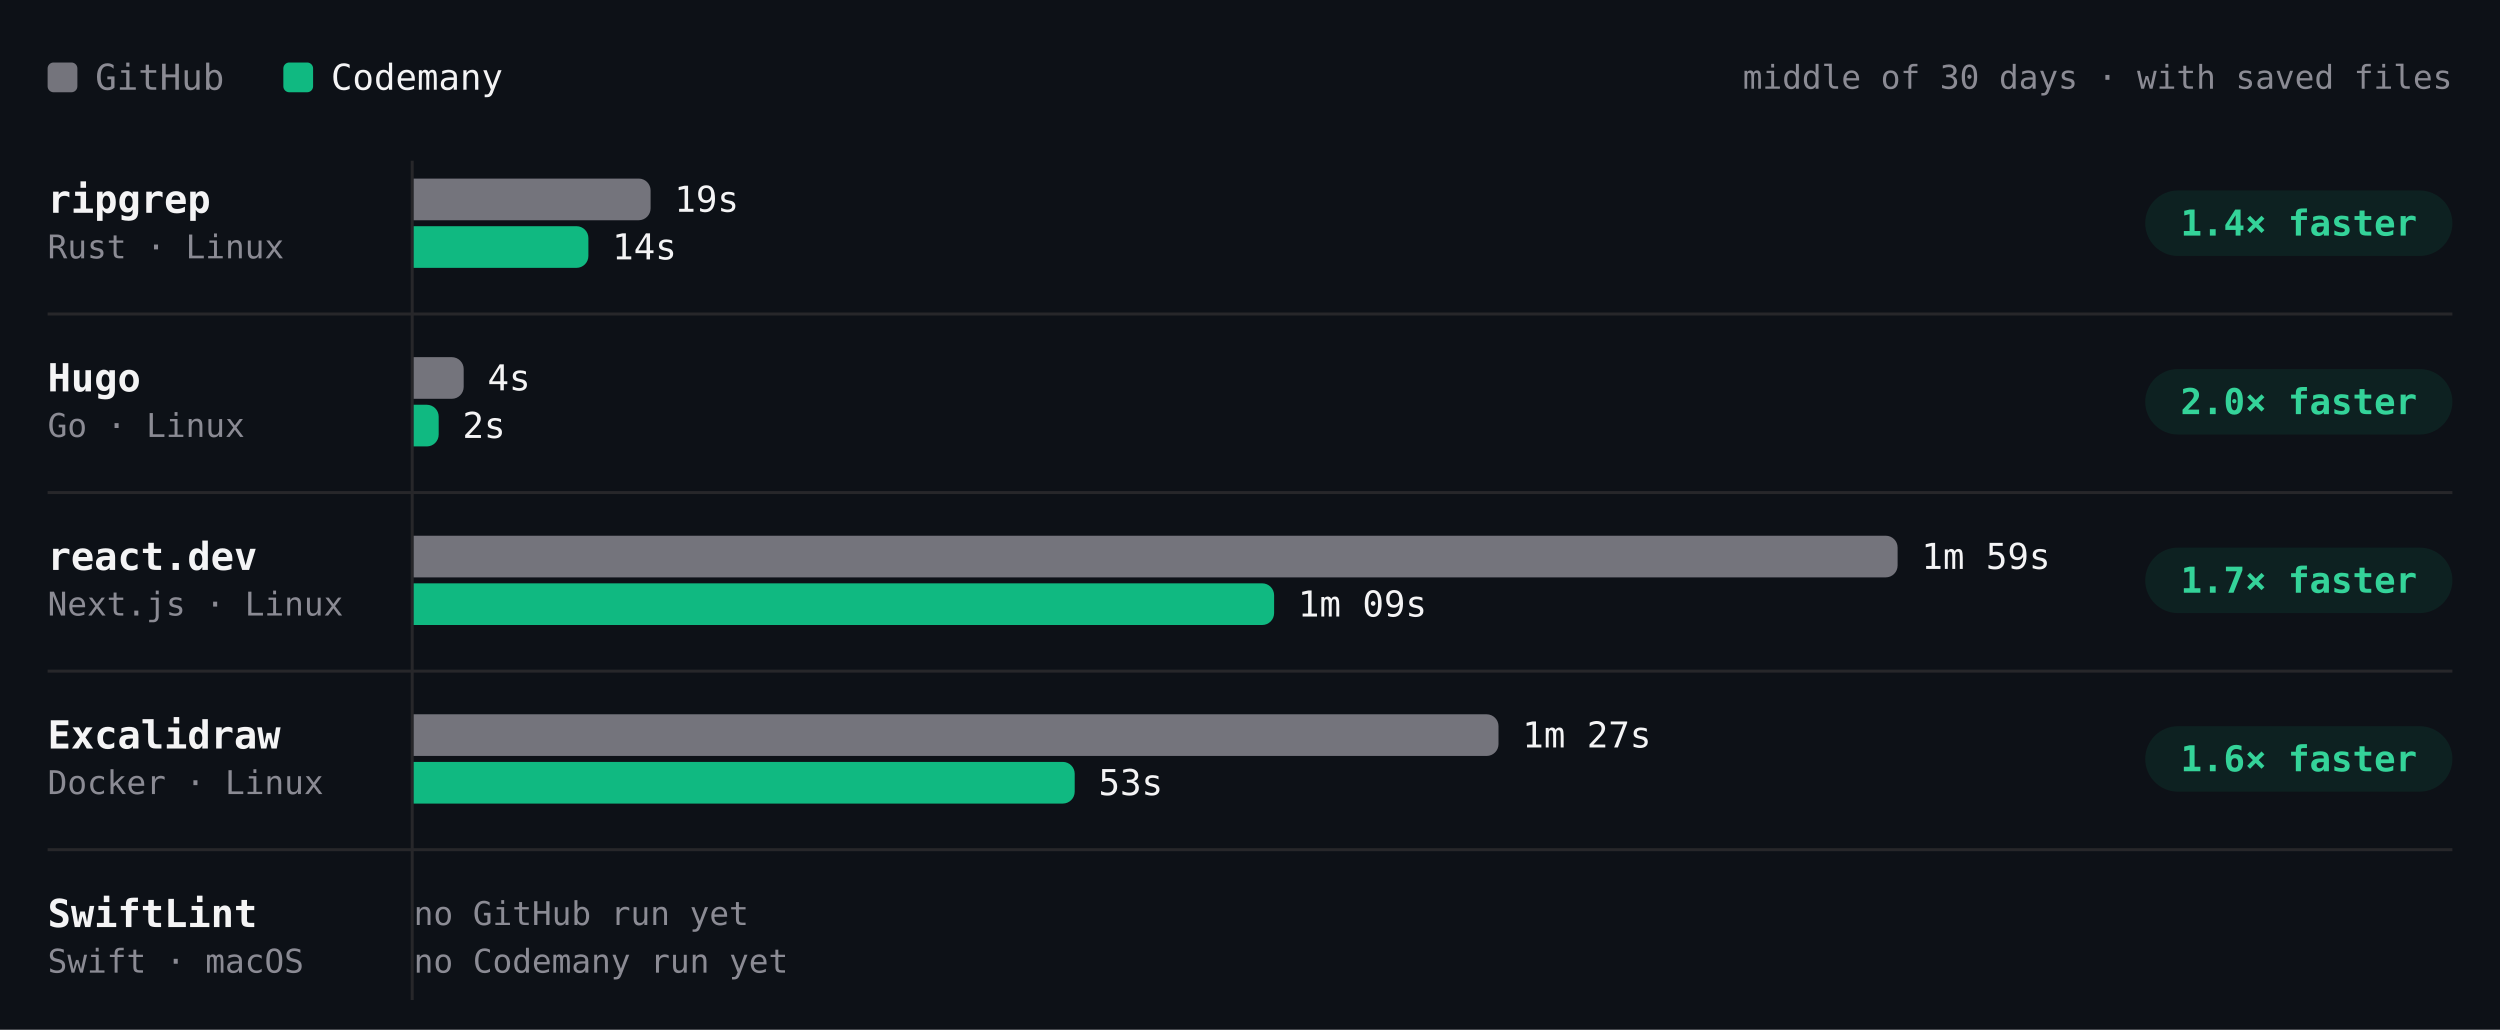
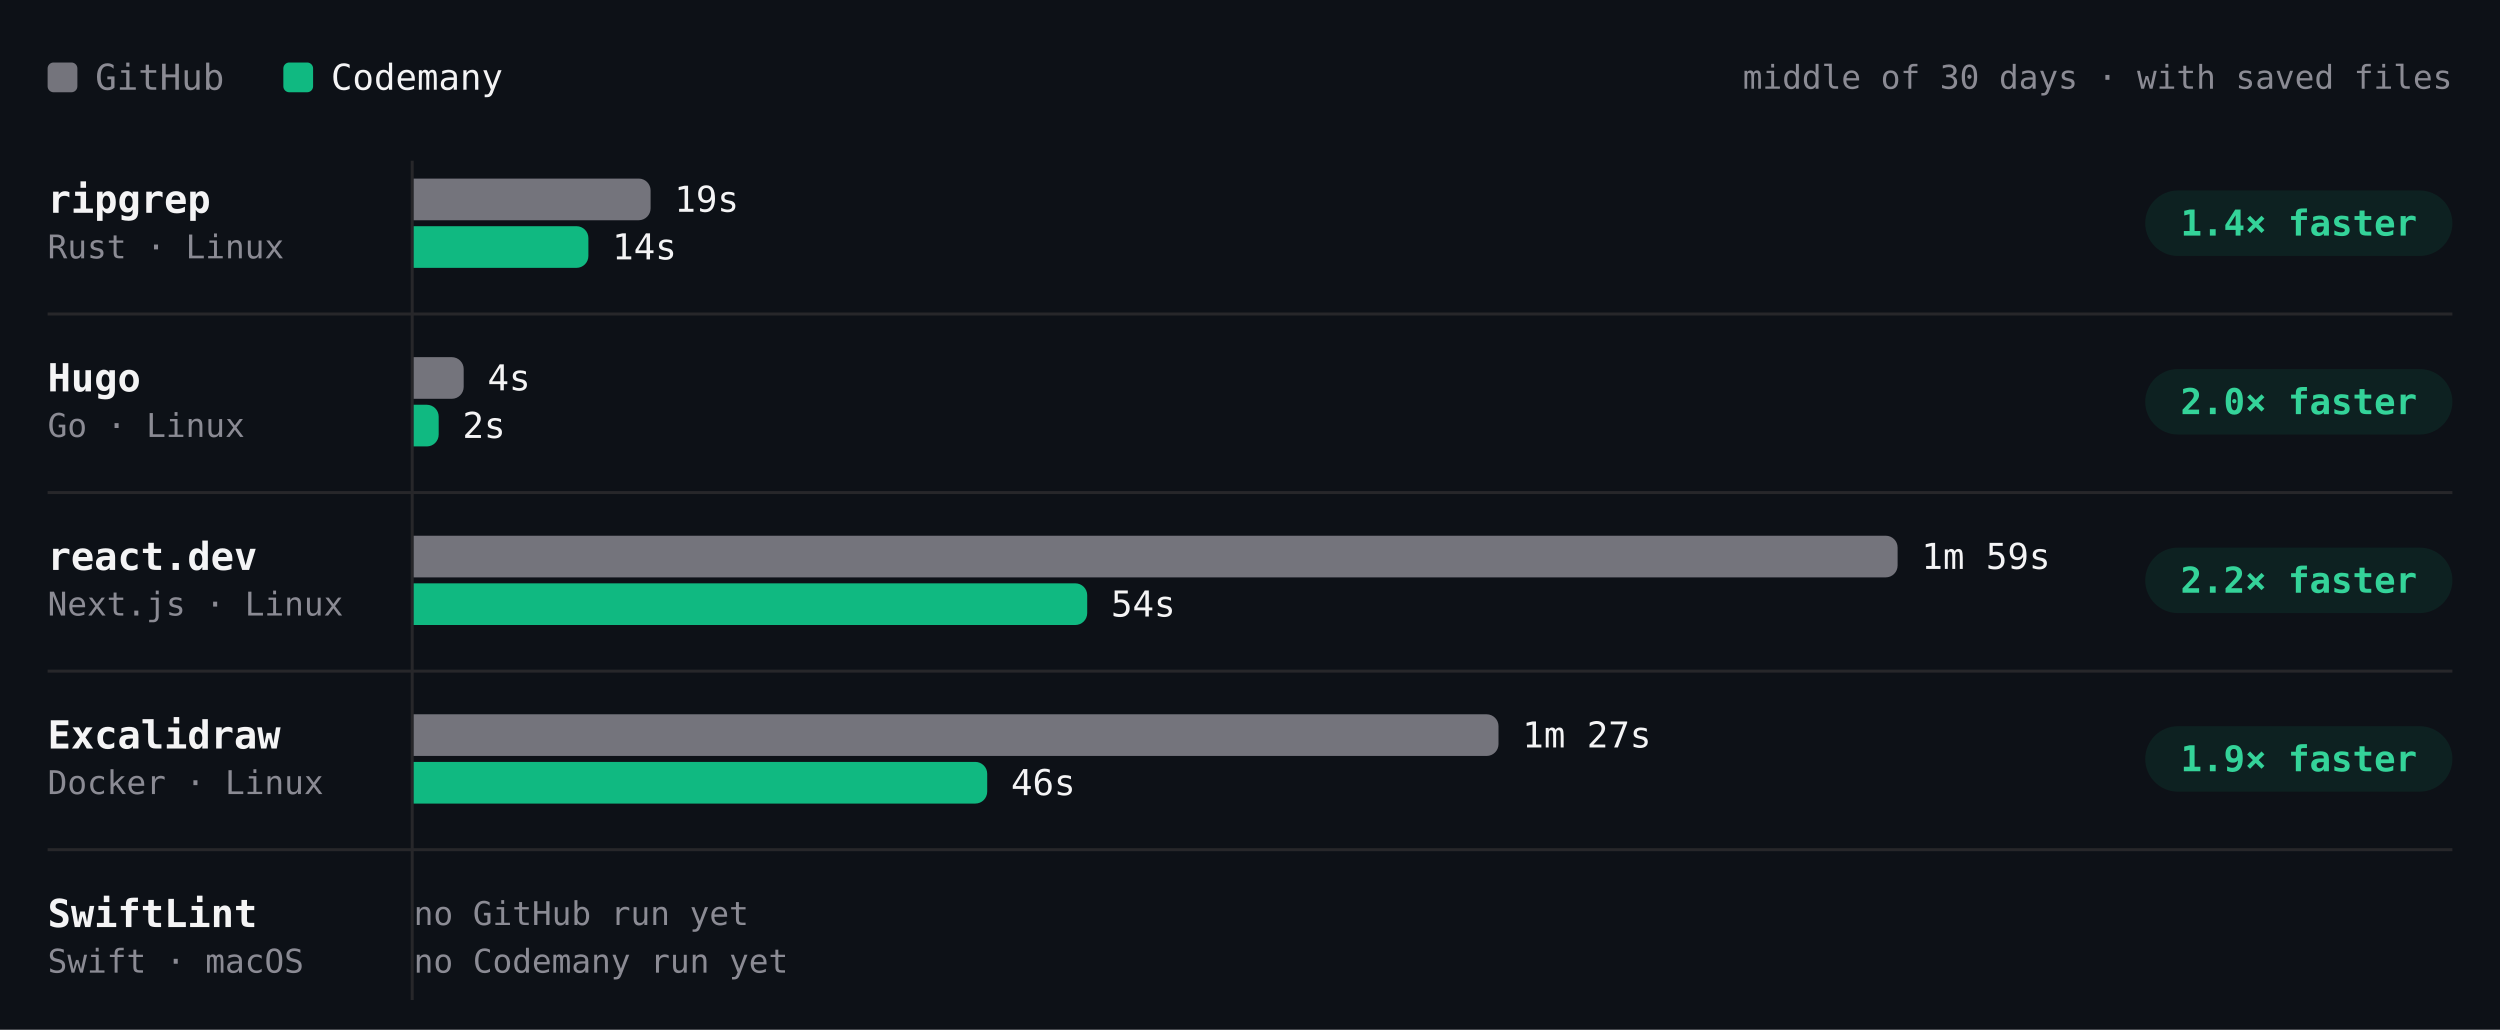
- <svg xmlns="http://www.w3.org/2000/svg" viewBox="0 0 840 346" width="840" height="346" role="img" aria-label="Build time per project, middle of 30 days · with saved files. ripgrep: GitHub 19s, Codemany 14s, 1.4× faster; Hugo: GitHub 4s, Codemany 2s, 2.0× faster; react.dev: GitHub 1m 59s, Codemany 1m 09s, 1.7× faster; Excalidraw: GitHub 1m 27s, Codemany 53s, 1.6× faster; SwiftLint: GitHub —, Codemany —, —." font-family="'JetBrains Mono', ui-monospace, SFMono-Regular, Menlo, monospace" style="max-width:100%;height:auto;font-variant-numeric:tabular-nums">
+ <svg xmlns="http://www.w3.org/2000/svg" viewBox="0 0 840 346" width="840" height="346" role="img" aria-label="Build time per project, middle of 30 days · with saved files. ripgrep: GitHub 19s, Codemany 14s, 1.4× faster; Hugo: GitHub 4s, Codemany 2s, 2.0× faster; react.dev: GitHub 1m 59s, Codemany 54s, 2.2× faster; Excalidraw: GitHub 1m 27s, Codemany 46s, 1.9× faster; SwiftLint: GitHub —, Codemany —, —." font-family="'JetBrains Mono', ui-monospace, SFMono-Regular, Menlo, monospace" style="max-width:100%;height:auto;font-variant-numeric:tabular-nums">
  <rect width="840" height="346" fill="#0d1117" />
  <rect x="16" y="21" width="10" height="10" rx="2" fill="#74747c" />
  <text x="32" y="26" font-size="12" fill="#8b8b94" dominant-baseline="central">GitHub</text>
  <rect x="95.2" y="21" width="10" height="10" rx="2" fill="#10b981" />
  <text x="111.2" y="26" font-size="12" fill="#f4f4f5" dominant-baseline="central">Codemany</text>
  <text x="824" y="26" font-size="11" fill="#8b8b94" text-anchor="end" dominant-baseline="central">middle of 30 days · with saved files</text>
  <path d="M138.5 54L138.5 336" stroke="#27272a" stroke-width="1" fill="none" />
  <text x="16" y="67" font-size="13" fill="#f4f4f5" font-weight="600" dominant-baseline="central">ripgrep</text>
  <text x="16" y="83" font-size="11" fill="#8b8b94" dominant-baseline="central">Rust · Linux</text>
  <g class="bench-mark" data-tip="ripgrep · GitHub · 19s · middle of 1 night" data-href="https://github.com/codemanyhq/bench-private/actions/runs/41359852763/job/125007759954" style="cursor:pointer">
    <rect x="139" y="59" width="549.8" height="16" fill="#0d1117" fill-opacity="0" />
    <path d="M139 60h75.6a4 4 0 0 1 4 4v6a4 4 0 0 1 -4 4h-75.6z" fill="#74747c" />
    <text x="226.6" y="67" font-size="12" fill="#f4f4f5" dominant-baseline="central">19s</text>
  </g>
  <g class="bench-mark" data-tip="ripgrep · Codemany · 14s · middle of 1 night" data-href="https://github.com/codemanyhq/bench/actions/runs/41434992024/job/125254924137" style="cursor:pointer">
    <rect x="139" y="75" width="549.8" height="16" fill="#0d1117" fill-opacity="0" />
    <path d="M139 76h54.7a4 4 0 0 1 4 4v6a4 4 0 0 1 -4 4h-54.7z" fill="#10b981" />
    <text x="205.7" y="83" font-size="12" fill="#f4f4f5" dominant-baseline="central">14s</text>
  </g>
  <rect x="720.8" y="64" width="103.2" height="22" rx="11" fill="rgba(16,185,129,0.10)" />
  <text x="772.4" y="75" font-size="12" fill="#34d399" font-weight="600" text-anchor="middle" dominant-baseline="central">1.4× faster</text>
  <text x="16" y="127" font-size="13" fill="#f4f4f5" font-weight="600" dominant-baseline="central">Hugo</text>
  <text x="16" y="143" font-size="11" fill="#8b8b94" dominant-baseline="central">Go · Linux</text>
  <g class="bench-mark" data-tip="Hugo · GitHub · 4s · middle of 1 night" data-href="https://github.com/codemanyhq/bench-private/actions/runs/41359852763/job/125007760020" style="cursor:pointer">
    <rect x="139" y="119" width="549.8" height="16" fill="#0d1117" fill-opacity="0" />
    <path d="M139 120h12.8a4 4 0 0 1 4 4v6a4 4 0 0 1 -4 4h-12.8z" fill="#74747c" />
    <text x="163.8" y="127" font-size="12" fill="#f4f4f5" dominant-baseline="central">4s</text>
  </g>
  <g class="bench-mark" data-tip="Hugo · Codemany · 2s · middle of 1 night" data-href="https://github.com/codemanyhq/bench/actions/runs/41434992024/job/125254924237" style="cursor:pointer">
    <rect x="139" y="135" width="549.8" height="16" fill="#0d1117" fill-opacity="0" />
    <path d="M139 136h4.4a4 4 0 0 1 4 4v6a4 4 0 0 1 -4 4h-4.4z" fill="#10b981" />
    <text x="155.4" y="143" font-size="12" fill="#f4f4f5" dominant-baseline="central">2s</text>
  </g>
  <rect x="720.8" y="124" width="103.2" height="22" rx="11" fill="rgba(16,185,129,0.10)" />
  <text x="772.4" y="135" font-size="12" fill="#34d399" font-weight="600" text-anchor="middle" dominant-baseline="central">2.0× faster</text>
  <path d="M16 105.5L824 105.5" stroke="#27272a" stroke-width="1" fill="none" />
  <text x="16" y="187" font-size="13" fill="#f4f4f5" font-weight="600" dominant-baseline="central">react.dev</text>
  <text x="16" y="203" font-size="11" fill="#8b8b94" dominant-baseline="central">Next.js · Linux</text>
  <g class="bench-mark" data-tip="react.dev · GitHub · 1m 59s · middle of 1 night" data-href="https://github.com/codemanyhq/bench-private/actions/runs/41359852763/job/125007760044" style="cursor:pointer">
    <rect x="139" y="179" width="549.8" height="16" fill="#0d1117" fill-opacity="0" />
    <path d="M139 180h494.6a4 4 0 0 1 4 4v6a4 4 0 0 1 -4 4h-494.6z" fill="#74747c" />
    <text x="645.6" y="187" font-size="12" fill="#f4f4f5" dominant-baseline="central">1m 59s</text>
  </g>
-   <g class="bench-mark" data-tip="react.dev · Codemany · 1m 09s · middle of 1 night" data-href="https://github.com/codemanyhq/bench/actions/runs/41434992024/job/125254924084" style="cursor:pointer">
+   <g class="bench-mark" data-tip="react.dev · Codemany · 54s · middle of 2 nights" data-href="https://github.com/codemanyhq/bench/actions/runs/41453170834/job/125303290515" style="cursor:pointer">
    <rect x="139" y="195" width="549.8" height="16" fill="#0d1117" fill-opacity="0" />
-     <path d="M139 196h285.1a4 4 0 0 1 4 4v6a4 4 0 0 1 -4 4h-285.1z" fill="#10b981" />
-     <text x="436.1" y="203" font-size="12" fill="#f4f4f5" dominant-baseline="central">1m 09s</text>
+     <path d="M139 196h222.3a4 4 0 0 1 4 4v6a4 4 0 0 1 -4 4h-222.3z" fill="#10b981" />
+     <text x="373.3" y="203" font-size="12" fill="#f4f4f5" dominant-baseline="central">54s</text>
  </g>
  <rect x="720.8" y="184" width="103.2" height="22" rx="11" fill="rgba(16,185,129,0.10)" />
-   <text x="772.4" y="195" font-size="12" fill="#34d399" font-weight="600" text-anchor="middle" dominant-baseline="central">1.7× faster</text>
+   <text x="772.4" y="195" font-size="12" fill="#34d399" font-weight="600" text-anchor="middle" dominant-baseline="central">2.2× faster</text>
  <path d="M16 165.5L824 165.5" stroke="#27272a" stroke-width="1" fill="none" />
  <text x="16" y="247" font-size="13" fill="#f4f4f5" font-weight="600" dominant-baseline="central">Excalidraw</text>
  <text x="16" y="263" font-size="11" fill="#8b8b94" dominant-baseline="central">Docker · Linux</text>
  <g class="bench-mark" data-tip="Excalidraw · GitHub · 1m 27s · middle of 1 night" data-href="https://github.com/codemanyhq/bench-private/actions/runs/41359852763/job/125007760063" style="cursor:pointer">
    <rect x="139" y="239" width="549.8" height="16" fill="#0d1117" fill-opacity="0" />
    <path d="M139 240h360.5a4 4 0 0 1 4 4v6a4 4 0 0 1 -4 4h-360.5z" fill="#74747c" />
    <text x="511.5" y="247" font-size="12" fill="#f4f4f5" dominant-baseline="central">1m 27s</text>
  </g>
-   <g class="bench-mark" data-tip="Excalidraw · Codemany · 53s · middle of 1 night" data-href="https://github.com/codemanyhq/bench/actions/runs/41434992024/job/125254924180" style="cursor:pointer">
+   <g class="bench-mark" data-tip="Excalidraw · Codemany · 46s · middle of 2 nights" data-href="https://github.com/codemanyhq/bench/actions/runs/41453170834/job/125303290274" style="cursor:pointer">
    <rect x="139" y="255" width="549.8" height="16" fill="#0d1117" fill-opacity="0" />
-     <path d="M139 256h218.1a4 4 0 0 1 4 4v6a4 4 0 0 1 -4 4h-218.1z" fill="#10b981" />
-     <text x="369.1" y="263" font-size="12" fill="#f4f4f5" dominant-baseline="central">53s</text>
+     <path d="M139 256h188.7a4 4 0 0 1 4 4v6a4 4 0 0 1 -4 4h-188.7z" fill="#10b981" />
+     <text x="339.7" y="263" font-size="12" fill="#f4f4f5" dominant-baseline="central">46s</text>
  </g>
  <rect x="720.8" y="244" width="103.2" height="22" rx="11" fill="rgba(16,185,129,0.10)" />
-   <text x="772.4" y="255" font-size="12" fill="#34d399" font-weight="600" text-anchor="middle" dominant-baseline="central">1.6× faster</text>
+   <text x="772.4" y="255" font-size="12" fill="#34d399" font-weight="600" text-anchor="middle" dominant-baseline="central">1.9× faster</text>
  <path d="M16 225.5L824 225.5" stroke="#27272a" stroke-width="1" fill="none" />
  <text x="16" y="307" font-size="13" fill="#f4f4f5" font-weight="600" dominant-baseline="central">SwiftLint</text>
  <text x="16" y="323" font-size="11" fill="#8b8b94" dominant-baseline="central">Swift · macOS</text>
  <text x="139" y="307" font-size="11" fill="#8b8b94" dominant-baseline="central">no GitHub run yet</text>
  <text x="139" y="323" font-size="11" fill="#8b8b94" dominant-baseline="central">no Codemany run yet</text>
  <path d="M16 285.5L824 285.5" stroke="#27272a" stroke-width="1" fill="none" />
</svg>
